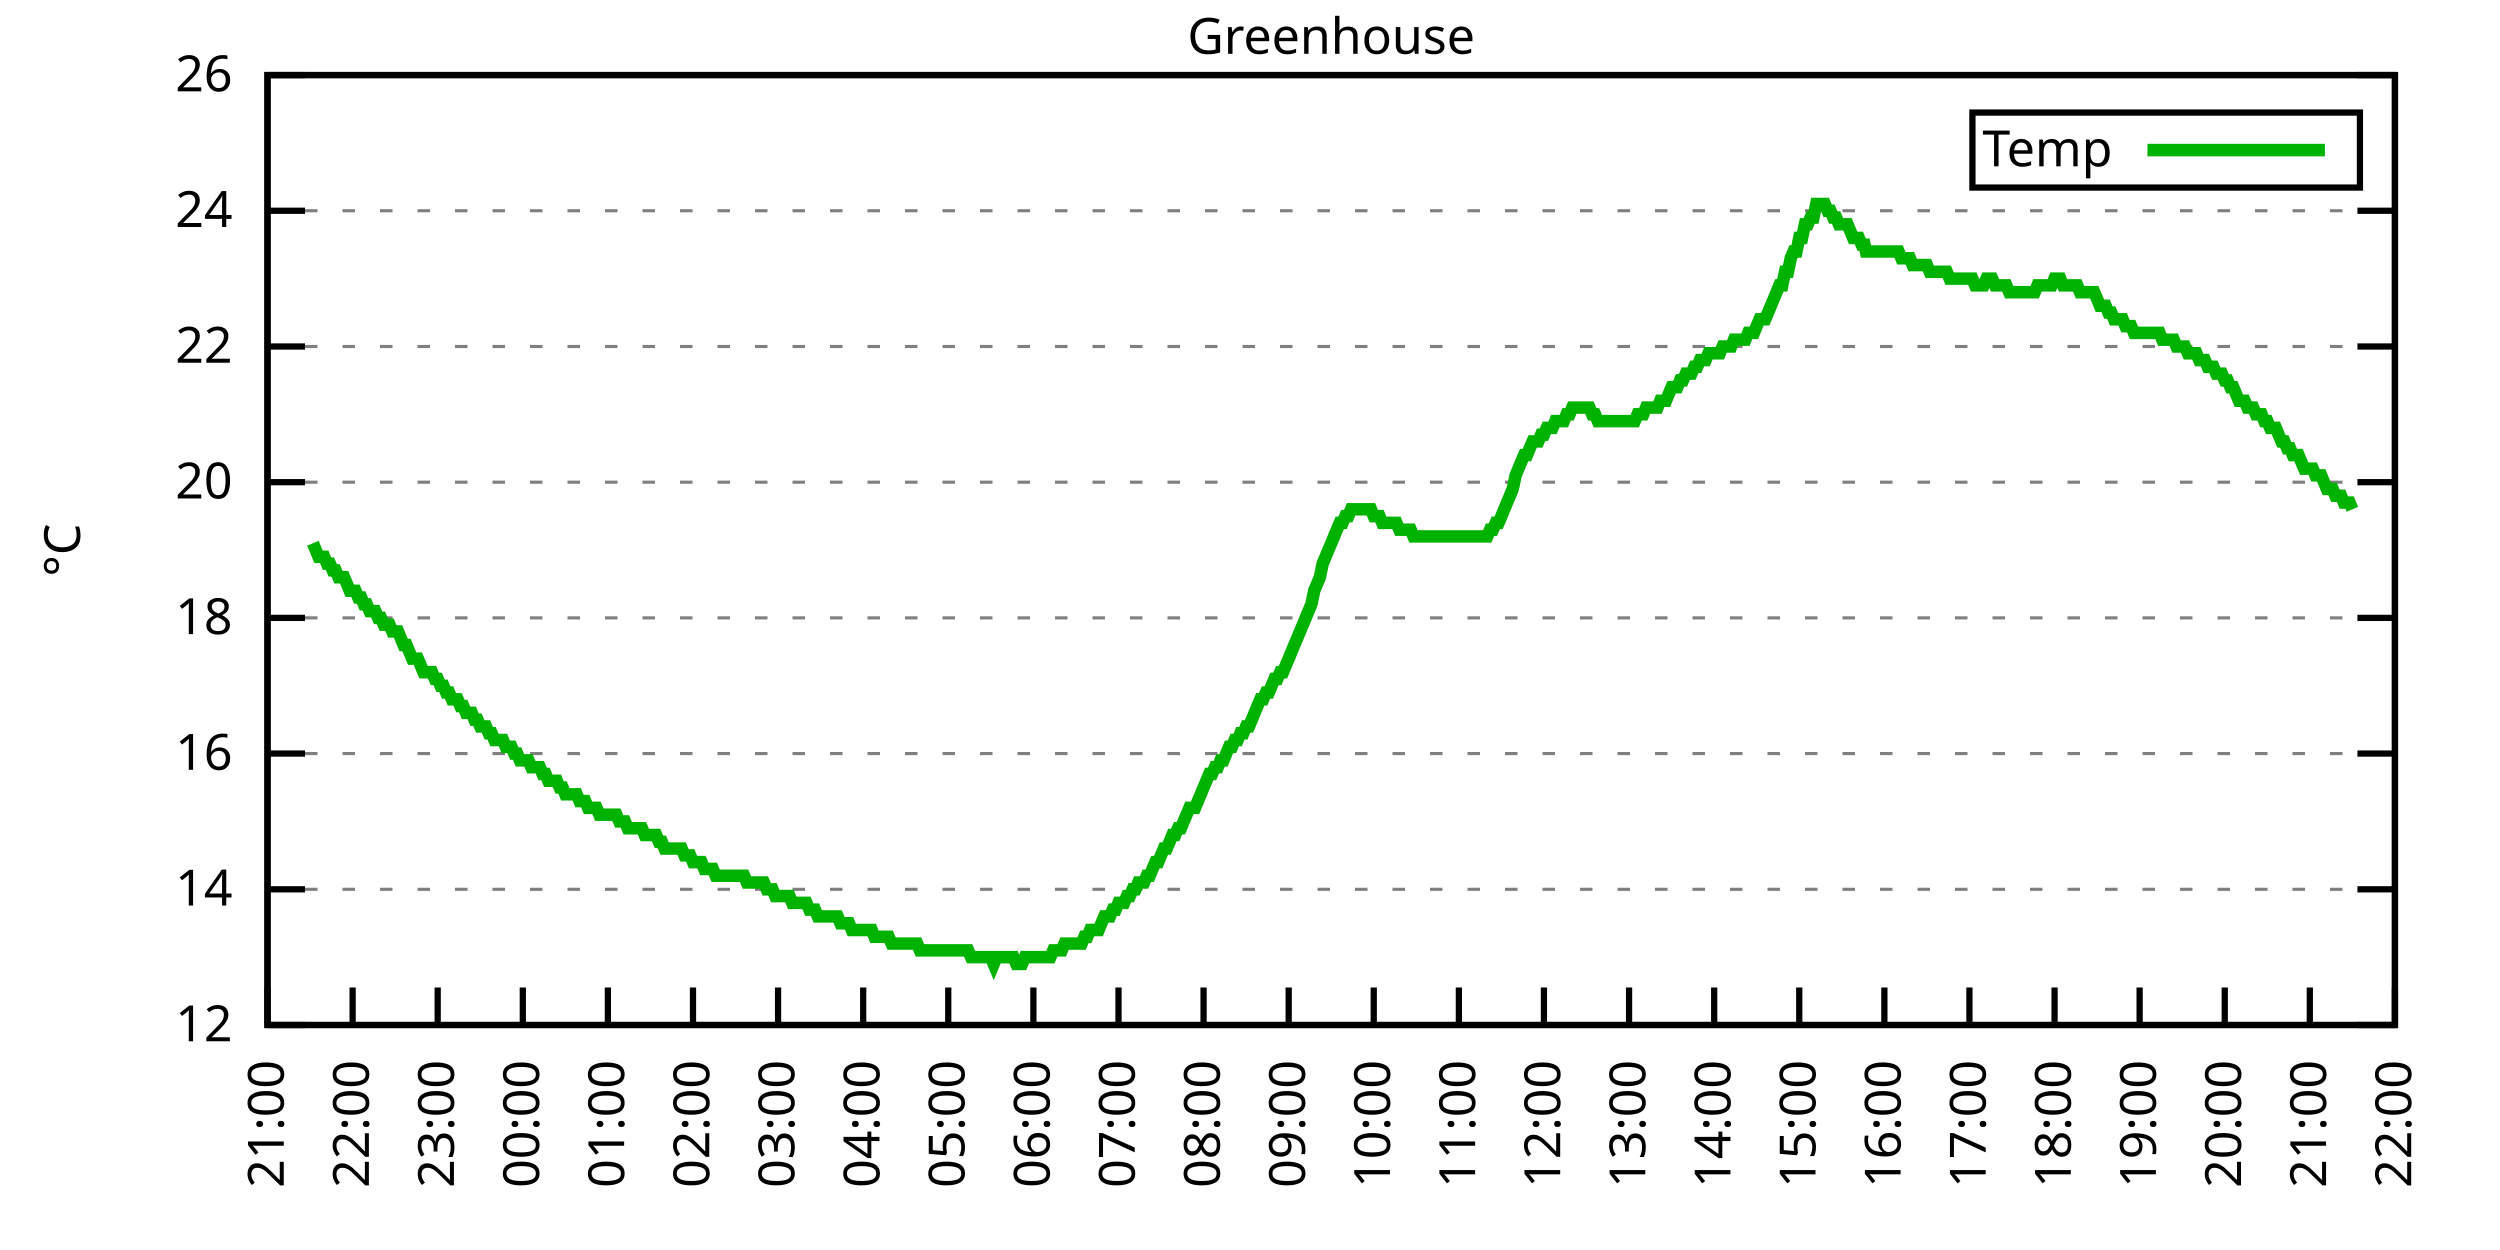
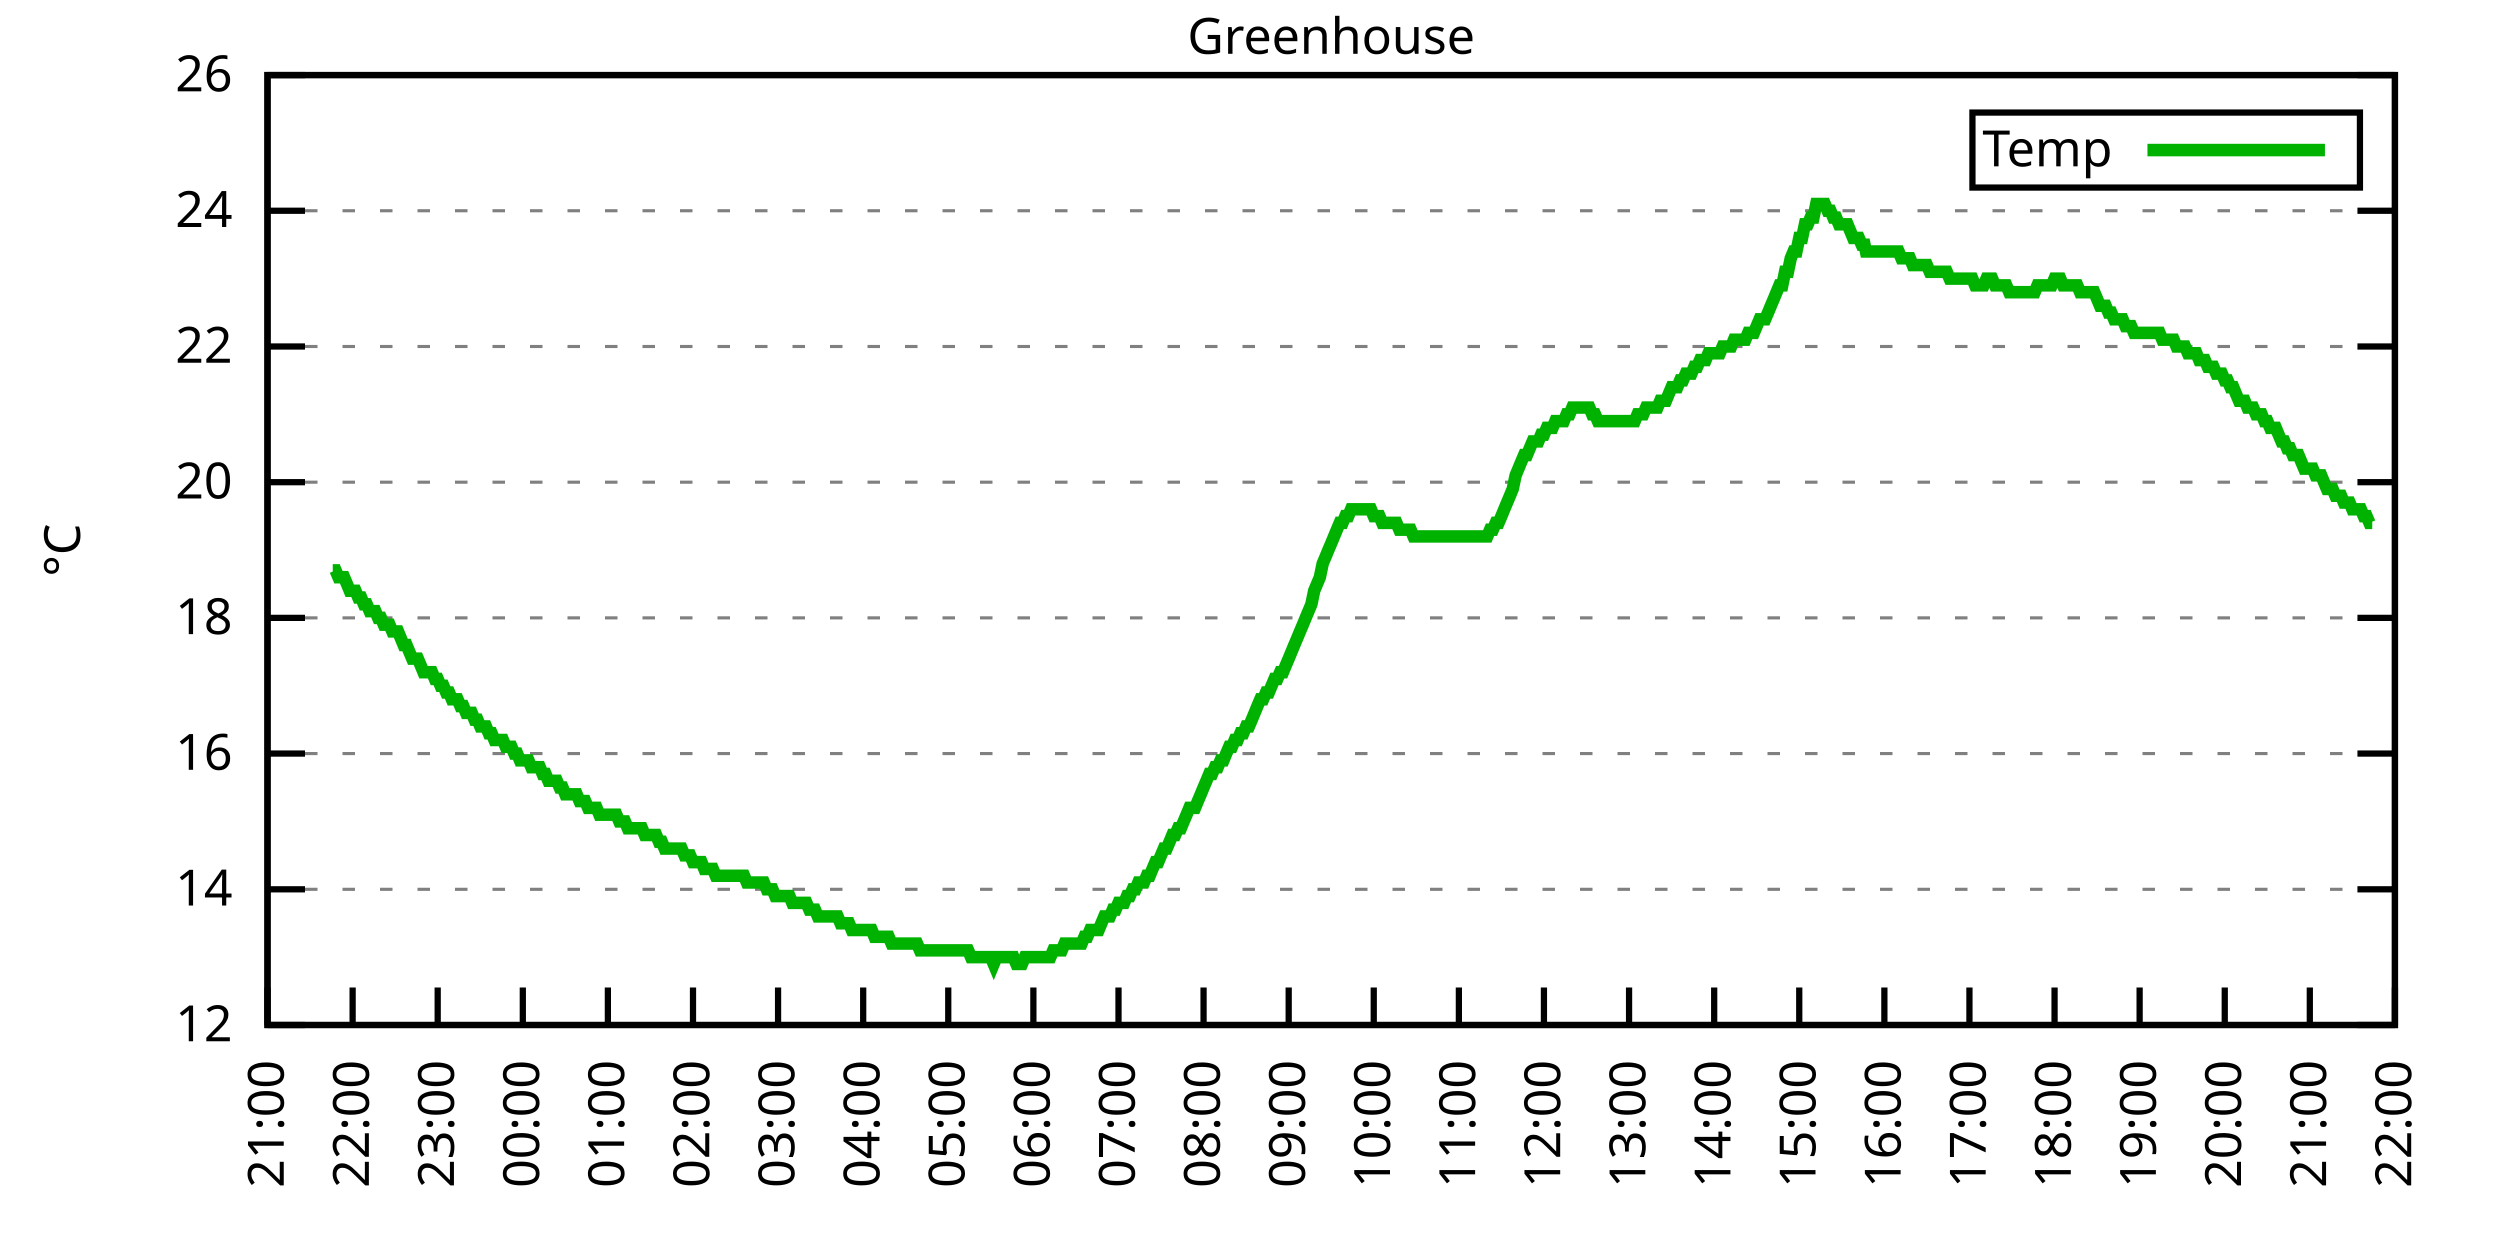
<svg xmlns="http://www.w3.org/2000/svg" xmlns:xlink="http://www.w3.org/1999/xlink" width="400" height="200" viewBox="0 0 400 200">
  <g id="gnuplot_canvas">
    <rect x="0" y="0" width="400" height="200" fill="none" />
    <defs>
      <circle id="gpDot" r="0.5" stroke-width="0.5" stroke="currentColor" />
      <path id="gpPt0" stroke-width="0.333" stroke="currentColor" d="M-1,0 h2 M0,-1 v2" />
      <path id="gpPt1" stroke-width="0.333" stroke="currentColor" d="M-1,-1 L1,1 M1,-1 L-1,1" />
      <path id="gpPt2" stroke-width="0.333" stroke="currentColor" d="M-1,0 L1,0 M0,-1 L0,1 M-1,-1 L1,1 M-1,1 L1,-1" />
      <rect id="gpPt3" stroke-width="0.333" stroke="currentColor" x="-1" y="-1" width="2" height="2" />
      <rect id="gpPt4" stroke-width="0.333" stroke="currentColor" fill="currentColor" x="-1" y="-1" width="2" height="2" />
      <circle id="gpPt5" stroke-width="0.333" stroke="currentColor" cx="0" cy="0" r="1" />
      <use xlink:href="#gpPt5" id="gpPt6" fill="currentColor" stroke="none" />
      <path id="gpPt7" stroke-width="0.333" stroke="currentColor" d="M0,-1.33 L-1.33,0.67 L1.33,0.67 z" />
      <use xlink:href="#gpPt7" id="gpPt8" fill="currentColor" stroke="none" />
      <use xlink:href="#gpPt7" id="gpPt9" stroke="currentColor" transform="rotate(180)" />
      <use xlink:href="#gpPt9" id="gpPt10" fill="currentColor" stroke="none" />
      <use xlink:href="#gpPt3" id="gpPt11" stroke="currentColor" transform="rotate(45)" />
      <use xlink:href="#gpPt11" id="gpPt12" fill="currentColor" stroke="none" />
      <path id="gpPt13" stroke-width="0.333" stroke="currentColor" d="M0,1.330 L1.265,0.411 L0.782,-1.067 L-0.782,-1.076 L-1.265,0.411 z" />
      <use xlink:href="#gpPt13" id="gpPt14" fill="currentColor" stroke="none" />
      <filter id="textbox" filterUnits="objectBoundingBox" x="0" y="0" height="1" width="1">
        <feFlood flood-color="white" flood-opacity="1" result="bgnd" />
        <feComposite in="SourceGraphic" in2="bgnd" operator="atop" />
      </filter>
      <filter id="greybox" filterUnits="objectBoundingBox" x="0" y="0" height="1" width="1">
        <feFlood flood-color="lightgrey" flood-opacity="1" result="grey" />
        <feComposite in="SourceGraphic" in2="grey" operator="atop" />
      </filter>
    </defs>
    <g fill="none" color="white" stroke="currentColor" stroke-width="1.00" stroke-linecap="butt" stroke-linejoin="miter">
</g>
    <g fill="none" color="black" stroke="currentColor" stroke-width="1.00" stroke-linecap="butt" stroke-linejoin="miter">
      <g stroke="none" shape-rendering="crispEdges">
        <polygon fill="rgb(255, 255, 255)" points="42.80,164.00 383.18,164.00 383.18,12.02 42.80,12.02 " />
      </g>
    </g>
    <g fill="none" color="black" stroke="currentColor" stroke-width="1.00" stroke-linecap="butt" stroke-linejoin="miter">
</g>
    <g fill="none" color="black" stroke="black" stroke-width="0.50" stroke-linecap="butt" stroke-linejoin="miter">
</g>
    <g fill="none" color="gray" stroke="currentColor" stroke-width="0.50" stroke-linecap="butt" stroke-linejoin="miter">
      <path stroke="gray" stroke-dasharray="2,4" class="gridline" d="M42.80,164.00 L383.19,164.00  " />
    </g>
    <g fill="none" color="gray" stroke="gray" stroke-width="1.00" stroke-linecap="butt" stroke-linejoin="miter">
</g>
    <g fill="none" color="black" stroke="currentColor" stroke-width="1.00" stroke-linecap="butt" stroke-linejoin="miter">
      <path stroke="black" d="M42.80,164.00 L48.80,164.00 M383.19,164.00 L377.19,164.00  " />
      <g transform="translate(37.20,166.60)" stroke="none" fill="black" font-family="Sans" font-size="8.00" text-anchor="end">
        <text>
          <tspan font-family="Sans"> 12</tspan>
        </text>
      </g>
    </g>
    <g fill="none" color="black" stroke="currentColor" stroke-width="1.00" stroke-linecap="butt" stroke-linejoin="miter">
</g>
    <g fill="none" color="black" stroke="black" stroke-width="0.50" stroke-linecap="butt" stroke-linejoin="miter">
</g>
    <g fill="none" color="gray" stroke="currentColor" stroke-width="0.50" stroke-linecap="butt" stroke-linejoin="miter">
      <path stroke="gray" stroke-dasharray="2,4" class="gridline" d="M42.80,142.29 L383.19,142.29  " />
    </g>
    <g fill="none" color="gray" stroke="gray" stroke-width="1.00" stroke-linecap="butt" stroke-linejoin="miter">
</g>
    <g fill="none" color="black" stroke="currentColor" stroke-width="1.00" stroke-linecap="butt" stroke-linejoin="miter">
      <path stroke="black" d="M42.80,142.29 L48.80,142.29 M383.19,142.29 L377.19,142.29  " />
      <g transform="translate(37.20,144.89)" stroke="none" fill="black" font-family="Sans" font-size="8.00" text-anchor="end">
        <text>
          <tspan font-family="Sans"> 14</tspan>
        </text>
      </g>
    </g>
    <g fill="none" color="black" stroke="currentColor" stroke-width="1.00" stroke-linecap="butt" stroke-linejoin="miter">
</g>
    <g fill="none" color="black" stroke="black" stroke-width="0.50" stroke-linecap="butt" stroke-linejoin="miter">
</g>
    <g fill="none" color="gray" stroke="currentColor" stroke-width="0.50" stroke-linecap="butt" stroke-linejoin="miter">
      <path stroke="gray" stroke-dasharray="2,4" class="gridline" d="M42.80,120.57 L383.19,120.57  " />
    </g>
    <g fill="none" color="gray" stroke="gray" stroke-width="1.00" stroke-linecap="butt" stroke-linejoin="miter">
</g>
    <g fill="none" color="black" stroke="currentColor" stroke-width="1.00" stroke-linecap="butt" stroke-linejoin="miter">
      <path stroke="black" d="M42.80,120.57 L48.80,120.57 M383.19,120.57 L377.19,120.57  " />
      <g transform="translate(37.20,123.17)" stroke="none" fill="black" font-family="Sans" font-size="8.00" text-anchor="end">
        <text>
          <tspan font-family="Sans"> 16</tspan>
        </text>
      </g>
    </g>
    <g fill="none" color="black" stroke="currentColor" stroke-width="1.00" stroke-linecap="butt" stroke-linejoin="miter">
</g>
    <g fill="none" color="black" stroke="black" stroke-width="0.50" stroke-linecap="butt" stroke-linejoin="miter">
</g>
    <g fill="none" color="gray" stroke="currentColor" stroke-width="0.50" stroke-linecap="butt" stroke-linejoin="miter">
      <path stroke="gray" stroke-dasharray="2,4" class="gridline" d="M42.80,98.86 L383.19,98.86  " />
    </g>
    <g fill="none" color="gray" stroke="gray" stroke-width="1.00" stroke-linecap="butt" stroke-linejoin="miter">
</g>
    <g fill="none" color="black" stroke="currentColor" stroke-width="1.00" stroke-linecap="butt" stroke-linejoin="miter">
      <path stroke="black" d="M42.80,98.86 L48.80,98.86 M383.19,98.86 L377.19,98.86  " />
      <g transform="translate(37.20,101.46)" stroke="none" fill="black" font-family="Sans" font-size="8.00" text-anchor="end">
        <text>
          <tspan font-family="Sans"> 18</tspan>
        </text>
      </g>
    </g>
    <g fill="none" color="black" stroke="currentColor" stroke-width="1.00" stroke-linecap="butt" stroke-linejoin="miter">
</g>
    <g fill="none" color="black" stroke="black" stroke-width="0.50" stroke-linecap="butt" stroke-linejoin="miter">
</g>
    <g fill="none" color="gray" stroke="currentColor" stroke-width="0.50" stroke-linecap="butt" stroke-linejoin="miter">
      <path stroke="gray" stroke-dasharray="2,4" class="gridline" d="M42.80,77.15 L383.19,77.15  " />
    </g>
    <g fill="none" color="gray" stroke="gray" stroke-width="1.00" stroke-linecap="butt" stroke-linejoin="miter">
</g>
    <g fill="none" color="black" stroke="currentColor" stroke-width="1.00" stroke-linecap="butt" stroke-linejoin="miter">
      <path stroke="black" d="M42.80,77.15 L48.80,77.15 M383.19,77.15 L377.19,77.15  " />
      <g transform="translate(37.20,79.75)" stroke="none" fill="black" font-family="Sans" font-size="8.00" text-anchor="end">
        <text>
          <tspan font-family="Sans"> 20</tspan>
        </text>
      </g>
    </g>
    <g fill="none" color="black" stroke="currentColor" stroke-width="1.00" stroke-linecap="butt" stroke-linejoin="miter">
</g>
    <g fill="none" color="black" stroke="black" stroke-width="0.50" stroke-linecap="butt" stroke-linejoin="miter">
</g>
    <g fill="none" color="gray" stroke="currentColor" stroke-width="0.50" stroke-linecap="butt" stroke-linejoin="miter">
      <path stroke="gray" stroke-dasharray="2,4" class="gridline" d="M42.80,55.44 L383.19,55.44  " />
    </g>
    <g fill="none" color="gray" stroke="gray" stroke-width="1.00" stroke-linecap="butt" stroke-linejoin="miter">
</g>
    <g fill="none" color="black" stroke="currentColor" stroke-width="1.00" stroke-linecap="butt" stroke-linejoin="miter">
      <path stroke="black" d="M42.80,55.44 L48.80,55.44 M383.19,55.44 L377.19,55.44  " />
      <g transform="translate(37.20,58.04)" stroke="none" fill="black" font-family="Sans" font-size="8.00" text-anchor="end">
        <text>
          <tspan font-family="Sans"> 22</tspan>
        </text>
      </g>
    </g>
    <g fill="none" color="black" stroke="currentColor" stroke-width="1.00" stroke-linecap="butt" stroke-linejoin="miter">
</g>
    <g fill="none" color="black" stroke="black" stroke-width="0.50" stroke-linecap="butt" stroke-linejoin="miter">
</g>
    <g fill="none" color="gray" stroke="currentColor" stroke-width="0.50" stroke-linecap="butt" stroke-linejoin="miter">
      <path stroke="gray" stroke-dasharray="2,4" class="gridline" d="M42.80,33.72 L383.19,33.72  " />
    </g>
    <g fill="none" color="gray" stroke="gray" stroke-width="1.00" stroke-linecap="butt" stroke-linejoin="miter">
</g>
    <g fill="none" color="black" stroke="currentColor" stroke-width="1.00" stroke-linecap="butt" stroke-linejoin="miter">
      <path stroke="black" d="M42.80,33.72 L48.80,33.72 M383.19,33.72 L377.19,33.72  " />
      <g transform="translate(37.20,36.32)" stroke="none" fill="black" font-family="Sans" font-size="8.00" text-anchor="end">
        <text>
          <tspan font-family="Sans"> 24</tspan>
        </text>
      </g>
    </g>
    <g fill="none" color="black" stroke="currentColor" stroke-width="1.00" stroke-linecap="butt" stroke-linejoin="miter">
</g>
    <g fill="none" color="black" stroke="black" stroke-width="0.50" stroke-linecap="butt" stroke-linejoin="miter">
</g>
    <g fill="none" color="gray" stroke="currentColor" stroke-width="0.50" stroke-linecap="butt" stroke-linejoin="miter">
      <path stroke="gray" stroke-dasharray="2,4" class="gridline" d="M42.80,12.01 L383.19,12.01  " />
    </g>
    <g fill="none" color="gray" stroke="gray" stroke-width="1.00" stroke-linecap="butt" stroke-linejoin="miter">
</g>
    <g fill="none" color="black" stroke="currentColor" stroke-width="1.00" stroke-linecap="butt" stroke-linejoin="miter">
      <path stroke="black" d="M42.80,12.01 L48.80,12.01 M383.19,12.01 L377.19,12.01  " />
      <g transform="translate(37.20,14.61)" stroke="none" fill="black" font-family="Sans" font-size="8.00" text-anchor="end">
        <text>
          <tspan font-family="Sans"> 26</tspan>
        </text>
      </g>
    </g>
    <g fill="none" color="black" stroke="currentColor" stroke-width="1.00" stroke-linecap="butt" stroke-linejoin="miter">
      <path stroke="black" d="M42.80,164.00 L42.80,158.00  " />
      <g transform="translate(45.40,169.60) rotate(270.00)" stroke="none" fill="black" font-family="Sans" font-size="8.00" text-anchor="end">
        <text>
          <tspan font-family="Sans">21:00</tspan>
        </text>
      </g>
    </g>
    <g fill="none" color="black" stroke="currentColor" stroke-width="1.00" stroke-linecap="butt" stroke-linejoin="miter">
      <path stroke="black" d="M56.42,164.00 L56.42,158.00  " />
      <g transform="translate(59.02,169.60) rotate(270.00)" stroke="none" fill="black" font-family="Sans" font-size="8.00" text-anchor="end">
        <text>
          <tspan font-family="Sans">22:00</tspan>
        </text>
      </g>
    </g>
    <g fill="none" color="black" stroke="currentColor" stroke-width="1.00" stroke-linecap="butt" stroke-linejoin="miter">
      <path stroke="black" d="M70.03,164.00 L70.03,158.00  " />
      <g transform="translate(72.63,169.60) rotate(270.00)" stroke="none" fill="black" font-family="Sans" font-size="8.00" text-anchor="end">
        <text>
          <tspan font-family="Sans">23:00</tspan>
        </text>
      </g>
    </g>
    <g fill="none" color="black" stroke="currentColor" stroke-width="1.00" stroke-linecap="butt" stroke-linejoin="miter">
      <path stroke="black" d="M83.65,164.00 L83.65,158.00  " />
      <g transform="translate(86.25,169.60) rotate(270.00)" stroke="none" fill="black" font-family="Sans" font-size="8.00" text-anchor="end">
        <text>
          <tspan font-family="Sans">00:00</tspan>
        </text>
      </g>
    </g>
    <g fill="none" color="black" stroke="currentColor" stroke-width="1.00" stroke-linecap="butt" stroke-linejoin="miter">
      <path stroke="black" d="M97.26,164.00 L97.26,158.00  " />
      <g transform="translate(99.86,169.60) rotate(270.00)" stroke="none" fill="black" font-family="Sans" font-size="8.00" text-anchor="end">
        <text>
          <tspan font-family="Sans">01:00</tspan>
        </text>
      </g>
    </g>
    <g fill="none" color="black" stroke="currentColor" stroke-width="1.00" stroke-linecap="butt" stroke-linejoin="miter">
      <path stroke="black" d="M110.88,164.00 L110.88,158.00  " />
      <g transform="translate(113.48,169.60) rotate(270.00)" stroke="none" fill="black" font-family="Sans" font-size="8.00" text-anchor="end">
        <text>
          <tspan font-family="Sans">02:00</tspan>
        </text>
      </g>
    </g>
    <g fill="none" color="black" stroke="currentColor" stroke-width="1.00" stroke-linecap="butt" stroke-linejoin="miter">
      <path stroke="black" d="M124.49,164.00 L124.49,158.00  " />
      <g transform="translate(127.09,169.60) rotate(270.00)" stroke="none" fill="black" font-family="Sans" font-size="8.00" text-anchor="end">
        <text>
          <tspan font-family="Sans">03:00</tspan>
        </text>
      </g>
    </g>
    <g fill="none" color="black" stroke="currentColor" stroke-width="1.00" stroke-linecap="butt" stroke-linejoin="miter">
      <path stroke="black" d="M138.11,164.00 L138.11,158.00  " />
      <g transform="translate(140.71,169.60) rotate(270.00)" stroke="none" fill="black" font-family="Sans" font-size="8.00" text-anchor="end">
        <text>
          <tspan font-family="Sans">04:00</tspan>
        </text>
      </g>
    </g>
    <g fill="none" color="black" stroke="currentColor" stroke-width="1.00" stroke-linecap="butt" stroke-linejoin="miter">
      <path stroke="black" d="M151.72,164.00 L151.72,158.00  " />
      <g transform="translate(154.32,169.60) rotate(270.00)" stroke="none" fill="black" font-family="Sans" font-size="8.00" text-anchor="end">
        <text>
          <tspan font-family="Sans">05:00</tspan>
        </text>
      </g>
    </g>
    <g fill="none" color="black" stroke="currentColor" stroke-width="1.00" stroke-linecap="butt" stroke-linejoin="miter">
      <path stroke="black" d="M165.34,164.00 L165.34,158.00  " />
      <g transform="translate(167.94,169.60) rotate(270.00)" stroke="none" fill="black" font-family="Sans" font-size="8.00" text-anchor="end">
        <text>
          <tspan font-family="Sans">06:00</tspan>
        </text>
      </g>
    </g>
    <g fill="none" color="black" stroke="currentColor" stroke-width="1.00" stroke-linecap="butt" stroke-linejoin="miter">
      <path stroke="black" d="M178.96,164.00 L178.96,158.00  " />
      <g transform="translate(181.56,169.60) rotate(270.00)" stroke="none" fill="black" font-family="Sans" font-size="8.00" text-anchor="end">
        <text>
          <tspan font-family="Sans">07:00</tspan>
        </text>
      </g>
    </g>
    <g fill="none" color="black" stroke="currentColor" stroke-width="1.00" stroke-linecap="butt" stroke-linejoin="miter">
      <path stroke="black" d="M192.57,164.00 L192.57,158.00  " />
      <g transform="translate(195.17,169.60) rotate(270.00)" stroke="none" fill="black" font-family="Sans" font-size="8.00" text-anchor="end">
        <text>
          <tspan font-family="Sans">08:00</tspan>
        </text>
      </g>
    </g>
    <g fill="none" color="black" stroke="currentColor" stroke-width="1.00" stroke-linecap="butt" stroke-linejoin="miter">
      <path stroke="black" d="M206.19,164.00 L206.19,158.00  " />
      <g transform="translate(208.79,169.60) rotate(270.00)" stroke="none" fill="black" font-family="Sans" font-size="8.00" text-anchor="end">
        <text>
          <tspan font-family="Sans">09:00</tspan>
        </text>
      </g>
    </g>
    <g fill="none" color="black" stroke="currentColor" stroke-width="1.00" stroke-linecap="butt" stroke-linejoin="miter">
      <path stroke="black" d="M219.80,164.00 L219.80,158.00  " />
      <g transform="translate(222.40,169.60) rotate(270.00)" stroke="none" fill="black" font-family="Sans" font-size="8.00" text-anchor="end">
        <text>
          <tspan font-family="Sans">10:00</tspan>
        </text>
      </g>
    </g>
    <g fill="none" color="black" stroke="currentColor" stroke-width="1.00" stroke-linecap="butt" stroke-linejoin="miter">
      <path stroke="black" d="M233.42,164.00 L233.42,158.00  " />
      <g transform="translate(236.02,169.60) rotate(270.00)" stroke="none" fill="black" font-family="Sans" font-size="8.00" text-anchor="end">
        <text>
          <tspan font-family="Sans">11:00</tspan>
        </text>
      </g>
    </g>
    <g fill="none" color="black" stroke="currentColor" stroke-width="1.00" stroke-linecap="butt" stroke-linejoin="miter">
      <path stroke="black" d="M247.03,164.00 L247.03,158.00  " />
      <g transform="translate(249.63,169.60) rotate(270.00)" stroke="none" fill="black" font-family="Sans" font-size="8.00" text-anchor="end">
        <text>
          <tspan font-family="Sans">12:00</tspan>
        </text>
      </g>
    </g>
    <g fill="none" color="black" stroke="currentColor" stroke-width="1.00" stroke-linecap="butt" stroke-linejoin="miter">
      <path stroke="black" d="M260.65,164.00 L260.65,158.00  " />
      <g transform="translate(263.25,169.60) rotate(270.00)" stroke="none" fill="black" font-family="Sans" font-size="8.00" text-anchor="end">
        <text>
          <tspan font-family="Sans">13:00</tspan>
        </text>
      </g>
    </g>
    <g fill="none" color="black" stroke="currentColor" stroke-width="1.00" stroke-linecap="butt" stroke-linejoin="miter">
      <path stroke="black" d="M274.27,164.00 L274.27,158.00  " />
      <g transform="translate(276.87,169.60) rotate(270.00)" stroke="none" fill="black" font-family="Sans" font-size="8.00" text-anchor="end">
        <text>
          <tspan font-family="Sans">14:00</tspan>
        </text>
      </g>
    </g>
    <g fill="none" color="black" stroke="currentColor" stroke-width="1.00" stroke-linecap="butt" stroke-linejoin="miter">
      <path stroke="black" d="M287.88,164.00 L287.88,158.00  " />
      <g transform="translate(290.48,169.60) rotate(270.00)" stroke="none" fill="black" font-family="Sans" font-size="8.00" text-anchor="end">
        <text>
          <tspan font-family="Sans">15:00</tspan>
        </text>
      </g>
    </g>
    <g fill="none" color="black" stroke="currentColor" stroke-width="1.00" stroke-linecap="butt" stroke-linejoin="miter">
      <path stroke="black" d="M301.50,164.00 L301.50,158.00  " />
      <g transform="translate(304.10,169.60) rotate(270.00)" stroke="none" fill="black" font-family="Sans" font-size="8.00" text-anchor="end">
        <text>
          <tspan font-family="Sans">16:00</tspan>
        </text>
      </g>
    </g>
    <g fill="none" color="black" stroke="currentColor" stroke-width="1.00" stroke-linecap="butt" stroke-linejoin="miter">
      <path stroke="black" d="M315.11,164.00 L315.11,158.00  " />
      <g transform="translate(317.71,169.60) rotate(270.00)" stroke="none" fill="black" font-family="Sans" font-size="8.00" text-anchor="end">
        <text>
          <tspan font-family="Sans">17:00</tspan>
        </text>
      </g>
    </g>
    <g fill="none" color="black" stroke="currentColor" stroke-width="1.00" stroke-linecap="butt" stroke-linejoin="miter">
      <path stroke="black" d="M328.73,164.00 L328.73,158.00  " />
      <g transform="translate(331.33,169.60) rotate(270.00)" stroke="none" fill="black" font-family="Sans" font-size="8.00" text-anchor="end">
        <text>
          <tspan font-family="Sans">18:00</tspan>
        </text>
      </g>
    </g>
    <g fill="none" color="black" stroke="currentColor" stroke-width="1.00" stroke-linecap="butt" stroke-linejoin="miter">
      <path stroke="black" d="M342.34,164.00 L342.34,158.00  " />
      <g transform="translate(344.94,169.60) rotate(270.00)" stroke="none" fill="black" font-family="Sans" font-size="8.00" text-anchor="end">
        <text>
          <tspan font-family="Sans">19:00</tspan>
        </text>
      </g>
    </g>
    <g fill="none" color="black" stroke="currentColor" stroke-width="1.00" stroke-linecap="butt" stroke-linejoin="miter">
      <path stroke="black" d="M355.96,164.00 L355.96,158.00  " />
      <g transform="translate(358.56,169.60) rotate(270.00)" stroke="none" fill="black" font-family="Sans" font-size="8.00" text-anchor="end">
        <text>
          <tspan font-family="Sans">20:00</tspan>
        </text>
      </g>
    </g>
    <g fill="none" color="black" stroke="currentColor" stroke-width="1.00" stroke-linecap="butt" stroke-linejoin="miter">
      <path stroke="black" d="M369.57,164.00 L369.57,158.00  " />
      <g transform="translate(372.17,169.60) rotate(270.00)" stroke="none" fill="black" font-family="Sans" font-size="8.00" text-anchor="end">
        <text>
          <tspan font-family="Sans">21:00</tspan>
        </text>
      </g>
    </g>
    <g fill="none" color="black" stroke="currentColor" stroke-width="1.00" stroke-linecap="butt" stroke-linejoin="miter">
      <path stroke="black" d="M383.19,164.00 L383.19,158.00  " />
      <g transform="translate(385.79,169.60) rotate(270.00)" stroke="none" fill="black" font-family="Sans" font-size="8.00" text-anchor="end">
        <text>
          <tspan font-family="Sans">22:00</tspan>
        </text>
      </g>
    </g>
    <g fill="none" color="black" stroke="currentColor" stroke-width="1.00" stroke-linecap="butt" stroke-linejoin="miter">
</g>
    <g fill="none" color="black" stroke="currentColor" stroke-width="1.00" stroke-linecap="butt" stroke-linejoin="miter">
      <path stroke="black" d="M42.80,12.01 L42.80,164.00 L383.19,164.00 L383.19,12.01 L42.80,12.01 Z  " />
    </g>
    <g fill="none" color="black" stroke="currentColor" stroke-width="1.00" stroke-linecap="butt" stroke-linejoin="miter">
</g>
    <g fill="none" color="black" stroke="currentColor" stroke-width="1.00" stroke-linecap="butt" stroke-linejoin="miter">
      <path stroke="black" d="M315.59,30.01 L315.59,18.01 L377.59,18.01 L377.59,30.01 L315.59,30.01 Z  " />
    </g>
    <g id="Greenhouse_plot_1">
      <g fill="none" color="white" stroke="black" stroke-width="2.00" stroke-linecap="butt" stroke-linejoin="miter">
</g>
      <g fill="none" color="black" stroke="currentColor" stroke-width="2.00" stroke-linecap="butt" stroke-linejoin="miter">
        <g transform="translate(337.99,26.61)" stroke="none" fill="black" font-family="Sans" font-size="8.00" text-anchor="end">
          <text>
            <tspan font-family="Sans">Temp</tspan>
          </text>
        </g>
      </g>
      <g fill="none" color="black" stroke="currentColor" stroke-width="2.00" stroke-linecap="butt" stroke-linejoin="miter">
-         <path stroke="rgb(  0, 178,   0)" d="M343.59,24.01 L371.99,24.01 M50.06,86.92 L50.52,88.00 L50.97,89.09 L51.42,89.09 L51.88,89.09 L52.33,90.18   L52.78,90.18 L53.24,91.26 L53.69,91.26 L54.15,92.35 L54.60,92.35 L55.05,92.35 L55.51,93.43 L55.96,94.52   L56.42,94.52 L56.87,94.52 L57.32,95.60 L57.78,95.60 L58.23,96.69 L58.68,96.69 L59.14,97.78 L59.59,97.78   L60.05,97.78 L60.50,98.86 L60.95,98.86 L61.41,99.95 L61.86,99.95 L62.32,99.95 L62.77,101.03 L63.22,101.03   L63.68,101.03 L64.13,102.12 L64.58,103.20 L65.04,103.20 L65.49,104.29 L65.95,105.38 L66.40,105.38 L66.85,105.38   L67.31,106.46 L67.76,107.55 L68.22,107.55 L68.67,107.55 L69.12,107.55 L69.58,108.63 L70.03,108.63 L70.49,109.72   L70.94,109.72 L71.39,110.80 L71.85,110.80 L72.30,111.89 L72.75,111.89 L73.21,111.89 L73.66,112.97 L74.12,112.97   L74.57,114.06 L75.02,114.06 L75.48,114.06 L75.93,115.15 L76.39,115.15 L76.84,116.23 L77.29,116.23 L77.75,116.23   L78.20,117.32 L78.65,117.32 L79.11,118.40 L79.56,118.40 L80.02,118.40 L80.47,118.40 L80.92,119.49 L81.38,119.49   L81.83,119.49 L82.29,120.57 L82.74,120.57 L83.19,121.66 L83.65,121.66 L84.10,121.66 L84.55,121.66 L85.01,122.75   L85.46,122.75 L85.92,122.75 L86.37,122.75 L86.82,123.83 L87.28,123.83 L87.73,124.92 L88.19,124.92 L88.64,124.92   L89.09,124.92 L89.55,126.00 L90.00,126.00 L90.45,127.09 L90.91,127.09 L91.36,127.09 L91.82,127.09 L92.27,127.09   L92.72,128.17 L93.18,128.17 L93.63,128.17 L94.09,129.26 L94.54,129.26 L94.99,129.26 L95.45,129.26 L95.90,130.35   L96.35,130.35 L96.81,130.35 L97.26,130.35 L97.72,130.35 L98.17,130.35 L98.62,130.35 L99.08,131.43 L99.53,131.43   L99.99,131.43 L100.44,132.52 L100.89,132.52 L101.35,132.52 L101.80,132.52 L102.25,132.52 L102.71,132.52 L103.16,133.60   L103.62,133.60 L104.07,133.60 L104.52,133.60 L104.98,133.60 L105.43,134.69 L105.89,134.69 L106.34,135.77 L106.79,135.77   L107.25,135.77 L107.70,135.77 L108.15,135.77 L108.61,135.77 L109.06,135.77 L109.52,136.86 L109.97,136.86 L110.42,136.86   L110.88,137.94 L111.33,137.94 L111.79,137.94 L112.24,137.94 L112.69,139.03 L113.15,139.03 L113.60,139.03 L114.05,139.03   L114.51,140.12 L114.96,140.12 L115.42,140.12 L115.87,140.12 L116.32,140.12 L116.78,140.12 L117.23,140.12 L117.69,140.12   L118.14,140.12 L118.59,140.12 L119.05,140.12 L119.50,141.20 L119.96,141.20 L120.41,141.20 L120.86,141.20 L121.32,141.20   L121.77,141.20 L122.22,141.20 L122.68,142.29 L123.13,142.29 L123.59,142.29 L124.04,143.37 L124.49,143.37 L124.95,143.37   L125.40,143.37 L125.86,143.37 L126.31,143.37 L126.76,144.46 L127.22,144.46 L127.67,144.46 L128.12,144.46 L128.58,144.46   L129.03,144.46 L129.49,145.54 L129.94,145.54 L130.39,145.54 L130.85,146.63 L131.30,146.63 L131.76,146.63 L132.21,146.63   L132.66,146.63 L133.12,146.63 L133.57,146.63 L134.02,146.63 L134.48,147.72 L134.93,147.72 L135.39,147.72 L135.84,147.72   L136.29,148.80 L136.75,148.80 L137.20,148.80 L137.66,148.80 L138.11,148.80 L138.56,148.80 L139.02,148.80 L139.47,148.80   L139.92,149.89 L140.38,149.89 L140.83,149.89 L141.29,149.89 L141.74,149.89 L142.19,149.89 L142.65,150.97 L143.10,150.97   L143.56,150.97 L144.01,150.97 L144.46,150.97 L144.92,150.97 L145.37,150.97 L145.82,150.97 L146.28,150.97 L146.73,150.97   L147.19,152.06 L147.64,152.06 L148.09,152.06 L148.55,152.06 L149.00,152.06 L149.46,152.06 L149.91,152.06 L150.36,152.06   L150.82,152.06 L151.27,152.06 L151.72,152.06 L152.18,152.06 L152.63,152.06 L153.09,152.06 L153.54,152.06 L153.99,152.06   L154.45,152.06 L154.90,152.06 L155.36,153.14 L155.81,153.14 L156.26,153.14 L156.72,153.14 L157.17,153.14 L157.62,153.14   L158.08,153.14 L158.53,153.14 L158.99,154.23 L159.44,153.14 L159.89,153.14 L160.35,153.14 L160.80,153.14 L161.26,153.14   L161.71,153.14 L162.16,153.14 L162.62,154.23 L163.07,154.23 L163.52,154.23 L163.98,153.14 L164.43,153.14 L164.89,153.14   L165.34,153.14 L165.79,153.14 L166.25,153.14 L166.70,153.14 L167.16,153.14 L167.61,153.14 L168.06,153.14 L168.52,152.06   L168.97,152.06 L169.43,152.06 L169.88,152.06 L170.33,150.97 L170.79,150.97 L171.24,150.97 L171.69,150.97 L172.15,150.97   L172.60,150.97 L173.06,150.97 L173.51,149.89 L173.96,149.89 L174.42,148.80 L174.87,148.80 L175.33,148.80 L175.78,148.80   L176.23,147.72 L176.69,146.63 L177.14,146.63 L177.59,146.63 L178.05,145.54 L178.50,145.54 L178.96,144.46 L179.41,144.46   L179.86,144.46 L180.32,143.37 L180.77,143.37 L181.23,142.29 L181.68,142.29 L182.13,141.20 L182.59,141.20 L183.04,141.20   L183.49,140.12 L183.95,140.12 L184.40,139.03 L184.86,137.94 L185.31,137.94 L185.76,136.86 L186.22,135.77 L186.67,135.77   L187.13,134.69 L187.58,133.60 L188.03,133.60 L188.49,132.52 L188.94,132.52 L189.39,131.43 L189.85,130.35 L190.30,129.26   L190.76,129.26 L191.21,129.26 L191.66,128.17 L192.12,127.09 L192.57,126.00 L193.03,124.92 L193.48,123.83 L193.93,123.83   L194.39,122.75 L194.84,122.75 L195.29,121.66 L195.75,121.66 L196.20,120.57 L196.66,119.49 L197.11,119.49 L197.56,118.40   L198.02,118.40 L198.47,117.32 L198.93,117.32 L199.38,116.23 L199.83,116.23 L200.29,115.15 L200.74,114.06 L201.19,112.97   L201.65,111.89 L202.10,111.89 L202.56,110.80 L203.01,110.80 L203.46,109.72 L203.92,108.63 L204.37,108.63 L204.83,107.55   L205.28,107.55 L205.73,106.46 L206.19,105.38 L206.64,104.29 L207.09,103.20 L207.55,102.12 L208.00,101.03 L208.46,99.95   L208.91,98.86 L209.36,97.78 L209.82,96.69 L210.27,94.52 L210.73,93.43 L211.18,92.35 L211.63,90.18 L212.09,89.09   L212.54,88.00 L213.00,86.92 L213.45,85.83 L213.90,84.75 L214.36,83.66 L214.81,83.66 L215.26,82.58 L215.72,82.58   L216.17,81.49 L216.63,81.49 L217.08,81.49 L217.53,81.49 L217.99,81.49 L218.44,81.49 L218.90,81.49 L219.35,81.49   L219.80,82.58 L220.26,82.58 L220.71,82.58 L221.16,83.66 L221.62,83.66 L222.07,83.66 L222.53,83.66 L222.98,83.66   L223.43,83.66 L223.89,84.75 L224.34,84.75 L224.80,84.75 L225.25,84.75 L225.70,84.75 L226.16,85.83 L226.61,85.83   L227.06,85.83 L227.52,85.83 L227.97,85.83 L228.43,85.83 L228.88,85.83 L229.33,85.83 L229.79,85.83 L230.24,85.83   L230.70,85.83 L231.15,85.83 L231.60,85.83 L232.06,85.83 L232.51,85.83 L232.96,85.83 L233.42,85.83 L233.87,85.83   L234.33,85.83 L234.78,85.83 L235.23,85.83 L235.69,85.83 L236.14,85.83 L236.60,85.83 L237.05,85.83 L237.50,85.83   L237.96,85.83 L238.41,84.75 L238.86,84.75 L239.32,83.66 L239.77,83.66 L240.23,82.58 L240.68,81.49 L241.13,80.41   L241.59,79.32 L242.04,78.23 L242.50,76.06 L242.95,74.98 L243.40,73.89 L243.86,72.81 L244.31,72.81 L244.76,71.72   L245.22,70.63 L245.67,70.63 L246.13,70.63 L246.58,69.55 L247.03,69.55 L247.49,68.46 L247.94,68.46 L248.40,68.46   L248.85,67.38 L249.30,67.38 L249.76,67.38 L250.21,67.38 L250.66,66.29 L251.12,66.29 L251.57,65.21 L252.03,65.21   L252.48,65.21 L252.93,65.21 L253.39,65.21 L253.84,65.21 L254.30,65.21 L254.75,66.29 L255.20,66.29 L255.66,67.38   L256.11,67.38 L256.56,67.38 L257.02,67.38 L257.47,67.38 L257.93,67.38 L258.38,67.38 L258.83,67.38 L259.29,67.38   L259.74,67.38 L260.20,67.38 L260.65,67.38 L261.10,67.38 L261.56,67.38 L262.01,66.29 L262.47,66.29 L262.92,66.29   L263.37,65.21 L263.83,65.21 L264.28,65.21 L264.73,65.21 L265.19,65.21 L265.64,64.12 L266.10,64.12 L266.55,64.12   L267.00,63.04 L267.46,61.95 L267.91,61.95 L268.37,61.95 L268.82,60.86 L269.27,60.86 L269.73,59.78 L270.18,59.78   L270.63,59.78 L271.09,58.69 L271.54,58.69 L272.00,57.61 L272.45,57.61 L272.90,57.61 L273.36,56.52 L273.81,56.52   L274.27,56.52 L274.72,56.52 L275.17,56.52 L275.63,55.44 L276.08,55.44 L276.53,55.44 L276.99,55.44 L277.44,54.35   L277.90,54.35 L278.35,54.35 L278.80,54.35 L279.26,54.35 L279.71,53.26 L280.17,53.26 L280.62,53.26 L281.07,52.18   L281.53,51.09 L281.98,51.09 L282.43,51.09 L282.89,50.01 L283.34,48.92 L283.80,47.84 L284.25,46.75 L284.70,45.66   L285.16,45.66 L285.61,43.49 L286.07,43.49 L286.52,41.32 L286.97,40.24 L287.43,40.24 L287.88,38.07 L288.33,38.07   L288.79,35.89 L289.24,35.89 L289.70,34.81 L290.15,34.81 L290.60,32.64 L291.06,32.64 L291.51,32.64 L291.97,32.64   L292.42,33.72 L292.87,33.72 L293.33,34.81 L293.78,34.81 L294.23,35.89 L294.69,35.89 L295.14,35.89 L295.60,35.89   L296.05,36.98 L296.50,38.07 L296.96,38.07 L297.41,38.07 L297.87,39.15 L298.32,39.15 L298.55,40.24 L299.23,40.24   L299.68,40.24 L300.13,40.24 L300.59,40.24 L301.04,40.24 L301.50,40.24 L301.95,40.24 L302.40,40.24 L302.86,40.24   L303.31,40.24 L303.77,40.24 L304.22,41.32 L304.67,41.32 L305.13,41.32 L305.58,41.32 L306.03,42.41 L306.49,42.41   L306.94,42.41 L307.40,42.41 L307.85,42.41 L308.30,42.41 L308.76,43.49 L309.21,43.49 L309.67,43.49 L310.12,43.49   L310.57,43.49 L311.03,43.49 L311.48,43.49 L311.94,44.58 L312.39,44.58 L312.84,44.58 L313.30,44.58 L313.75,44.58   L314.20,44.58 L314.66,44.58 L315.11,44.58 L315.57,44.58 L316.02,45.66 L316.47,45.66 L316.93,45.66 L317.38,45.66   L317.84,44.58 L318.29,44.58 L318.74,44.58 L319.20,45.66 L319.65,45.66 L320.10,45.66 L320.56,45.66 L321.01,45.66   L321.47,46.75 L321.92,46.75 L322.37,46.75 L322.83,46.75 L323.28,46.75 L323.74,46.75 L324.19,46.75 L324.64,46.75   L325.10,46.75 L325.55,46.75 L326.00,45.66 L326.46,45.66 L326.91,45.66 L327.37,45.66 L327.82,45.66 L328.27,45.66   L328.73,44.58 L329.18,44.58 L329.64,44.58 L330.09,45.66 L330.54,45.66 L331.00,45.66 L331.45,45.66 L331.90,45.66   L332.36,45.66 L332.81,46.75 L333.27,46.75 L333.72,46.75 L334.17,46.75 L334.63,46.75 L335.08,46.75 L335.54,47.84   L335.99,48.92 L336.44,48.92 L336.90,48.92 L337.35,50.01 L337.80,50.01 L338.26,51.09 L338.71,51.09 L339.17,51.09   L339.62,51.09 L340.07,52.18 L340.53,52.18 L340.98,52.18 L341.44,53.26 L341.89,53.26 L342.34,53.26 L342.80,53.26   L343.25,53.26 L343.70,53.26 L344.16,53.26 L344.61,53.26 L345.07,53.26 L345.52,53.26 L345.97,54.35 L346.43,54.35   L346.88,54.35 L347.34,54.35 L347.79,54.35 L348.24,55.44 L348.70,55.44 L349.15,55.44 L349.60,55.44 L350.06,56.52   L350.51,56.52 L350.97,56.52 L351.42,56.52 L351.87,57.61 L352.33,57.61 L352.78,57.61 L353.24,58.69 L353.69,58.69   L354.14,58.69 L354.60,59.78 L355.05,59.78 L355.50,59.78 L355.96,60.86 L356.41,60.86 L356.87,61.95 L357.32,61.95   L357.77,63.04 L358.23,64.12 L358.68,64.12 L359.14,64.12 L359.59,65.21 L360.04,65.21 L360.50,65.21 L360.95,66.29   L361.41,66.29 L361.86,66.29 L362.31,67.38 L362.77,67.38 L363.22,68.46 L363.67,68.46 L364.13,68.46 L364.58,69.55   L365.04,70.63 L365.49,70.63 L365.94,71.72 L366.40,71.72 L366.85,72.81 L367.31,72.81 L367.76,72.81 L368.21,73.89   L368.67,74.98 L369.12,74.98 L369.57,74.98 L370.03,74.98 L370.48,76.06 L370.94,76.06 L371.39,76.06 L371.84,77.15   L372.30,78.23 L372.75,78.23 L373.21,78.23 L373.66,79.32 L374.11,79.32 L374.57,79.32 L375.02,80.41 L375.47,80.41   L375.93,80.41 L376.38,81.49  " />
+         <path stroke="rgb(  0, 178,   0)" d="M343.59,24.01 L371.99,24.01 M53.24,91.26 L53.69,91.26 L54.15,92.35 L54.60,92.35 L55.05,92.35 L55.51,93.43   L55.96,94.52 L56.42,94.52 L56.87,94.52 L57.32,95.60 L57.78,95.60 L58.23,96.69 L58.68,96.69 L59.14,97.78   L59.59,97.78 L60.05,97.78 L60.50,98.86 L60.95,98.86 L61.41,99.95 L61.86,99.95 L62.32,99.95 L62.77,101.03   L63.22,101.03 L63.68,101.03 L64.13,102.12 L64.58,103.20 L65.04,103.20 L65.49,104.29 L65.95,105.38 L66.40,105.38   L66.85,105.38 L67.31,106.46 L67.76,107.55 L68.22,107.55 L68.67,107.55 L69.12,107.55 L69.58,108.63 L70.03,108.63   L70.49,109.72 L70.94,109.72 L71.39,110.80 L71.85,110.80 L72.30,111.89 L72.75,111.89 L73.21,111.89 L73.66,112.97   L74.12,112.97 L74.57,114.06 L75.02,114.06 L75.48,114.06 L75.93,115.15 L76.39,115.15 L76.84,116.23 L77.29,116.23   L77.75,116.23 L78.20,117.32 L78.65,117.32 L79.11,118.40 L79.56,118.40 L80.02,118.40 L80.47,118.40 L80.92,119.49   L81.38,119.49 L81.83,119.49 L82.29,120.57 L82.74,120.57 L83.19,121.66 L83.65,121.66 L84.10,121.66 L84.55,121.66   L85.01,122.75 L85.46,122.75 L85.92,122.75 L86.37,122.75 L86.82,123.83 L87.28,123.83 L87.73,124.92 L88.19,124.92   L88.64,124.92 L89.09,124.92 L89.55,126.00 L90.00,126.00 L90.45,127.09 L90.91,127.09 L91.36,127.09 L91.82,127.09   L92.27,127.09 L92.72,128.17 L93.18,128.17 L93.63,128.17 L94.09,129.26 L94.54,129.26 L94.99,129.26 L95.45,129.26   L95.90,130.35 L96.35,130.35 L96.81,130.35 L97.26,130.35 L97.72,130.35 L98.17,130.35 L98.62,130.35 L99.08,131.43   L99.53,131.43 L99.99,131.43 L100.44,132.52 L100.89,132.52 L101.35,132.52 L101.80,132.52 L102.25,132.52 L102.71,132.52   L103.16,133.60 L103.62,133.60 L104.07,133.60 L104.52,133.60 L104.98,133.60 L105.43,134.69 L105.89,134.69 L106.34,135.77   L106.79,135.77 L107.25,135.77 L107.70,135.77 L108.15,135.77 L108.61,135.77 L109.06,135.77 L109.52,136.86 L109.97,136.86   L110.42,136.86 L110.88,137.94 L111.33,137.94 L111.79,137.94 L112.24,137.94 L112.69,139.03 L113.15,139.03 L113.60,139.03   L114.05,139.03 L114.51,140.12 L114.96,140.12 L115.42,140.12 L115.87,140.12 L116.32,140.12 L116.78,140.12 L117.23,140.12   L117.69,140.12 L118.14,140.12 L118.59,140.12 L119.05,140.12 L119.50,141.20 L119.96,141.20 L120.41,141.20 L120.86,141.20   L121.32,141.20 L121.77,141.20 L122.22,141.20 L122.68,142.29 L123.13,142.29 L123.59,142.29 L124.04,143.37 L124.49,143.37   L124.95,143.37 L125.40,143.37 L125.86,143.37 L126.31,143.37 L126.76,144.46 L127.22,144.46 L127.67,144.46 L128.12,144.46   L128.58,144.46 L129.03,144.46 L129.49,145.54 L129.94,145.54 L130.39,145.54 L130.85,146.63 L131.30,146.63 L131.76,146.63   L132.21,146.63 L132.66,146.63 L133.12,146.63 L133.57,146.63 L134.02,146.63 L134.48,147.72 L134.93,147.72 L135.39,147.72   L135.84,147.72 L136.29,148.80 L136.75,148.80 L137.20,148.80 L137.66,148.80 L138.11,148.80 L138.56,148.80 L139.02,148.80   L139.47,148.80 L139.92,149.89 L140.38,149.89 L140.83,149.89 L141.29,149.89 L141.74,149.89 L142.19,149.89 L142.65,150.97   L143.10,150.97 L143.56,150.97 L144.01,150.97 L144.46,150.97 L144.92,150.97 L145.37,150.97 L145.82,150.97 L146.28,150.97   L146.73,150.97 L147.19,152.06 L147.64,152.06 L148.09,152.06 L148.55,152.06 L149.00,152.06 L149.46,152.06 L149.91,152.06   L150.36,152.06 L150.82,152.06 L151.27,152.06 L151.72,152.06 L152.18,152.06 L152.63,152.06 L153.09,152.06 L153.54,152.06   L153.99,152.06 L154.45,152.06 L154.90,152.06 L155.36,153.14 L155.81,153.14 L156.26,153.14 L156.72,153.14 L157.17,153.14   L157.62,153.14 L158.08,153.14 L158.53,153.14 L158.99,154.23 L159.44,153.14 L159.89,153.14 L160.35,153.14 L160.80,153.14   L161.26,153.14 L161.71,153.14 L162.16,153.14 L162.62,154.23 L163.07,154.23 L163.52,154.23 L163.98,153.14 L164.43,153.14   L164.89,153.14 L165.34,153.14 L165.79,153.14 L166.25,153.14 L166.70,153.14 L167.16,153.14 L167.61,153.14 L168.06,153.14   L168.52,152.06 L168.97,152.06 L169.43,152.06 L169.88,152.06 L170.33,150.97 L170.79,150.97 L171.24,150.97 L171.69,150.97   L172.15,150.97 L172.60,150.97 L173.06,150.97 L173.51,149.89 L173.96,149.89 L174.42,148.80 L174.87,148.80 L175.33,148.80   L175.78,148.80 L176.23,147.72 L176.69,146.63 L177.14,146.63 L177.59,146.63 L178.05,145.54 L178.50,145.54 L178.96,144.46   L179.41,144.46 L179.86,144.46 L180.32,143.37 L180.77,143.37 L181.23,142.29 L181.68,142.29 L182.13,141.20 L182.59,141.20   L183.04,141.20 L183.49,140.12 L183.95,140.12 L184.40,139.03 L184.86,137.94 L185.31,137.94 L185.76,136.86 L186.22,135.77   L186.67,135.77 L187.13,134.69 L187.58,133.60 L188.03,133.60 L188.49,132.52 L188.94,132.52 L189.39,131.43 L189.85,130.35   L190.30,129.26 L190.76,129.26 L191.21,129.26 L191.66,128.17 L192.12,127.09 L192.57,126.00 L193.03,124.92 L193.48,123.83   L193.93,123.83 L194.39,122.75 L194.84,122.75 L195.29,121.66 L195.75,121.66 L196.20,120.57 L196.66,119.49 L197.11,119.49   L197.56,118.40 L198.02,118.40 L198.47,117.32 L198.93,117.32 L199.38,116.23 L199.83,116.23 L200.29,115.15 L200.74,114.06   L201.19,112.97 L201.65,111.89 L202.10,111.89 L202.56,110.80 L203.01,110.80 L203.46,109.72 L203.92,108.63 L204.37,108.63   L204.83,107.55 L205.28,107.55 L205.73,106.46 L206.19,105.38 L206.64,104.29 L207.09,103.20 L207.55,102.12 L208.00,101.03   L208.46,99.95 L208.91,98.86 L209.36,97.78 L209.82,96.69 L210.27,94.52 L210.73,93.43 L211.18,92.35 L211.63,90.18   L212.09,89.09 L212.54,88.00 L213.00,86.92 L213.45,85.83 L213.90,84.75 L214.36,83.66 L214.81,83.66 L215.26,82.58   L215.72,82.58 L216.17,81.49 L216.63,81.49 L217.08,81.49 L217.53,81.49 L217.99,81.49 L218.44,81.49 L218.90,81.49   L219.35,81.49 L219.80,82.58 L220.26,82.58 L220.71,82.58 L221.16,83.66 L221.62,83.66 L222.07,83.66 L222.53,83.66   L222.98,83.66 L223.43,83.66 L223.89,84.75 L224.34,84.75 L224.80,84.75 L225.25,84.75 L225.70,84.75 L226.16,85.83   L226.61,85.83 L227.06,85.83 L227.52,85.83 L227.97,85.83 L228.43,85.83 L228.88,85.83 L229.33,85.83 L229.79,85.83   L230.24,85.83 L230.70,85.83 L231.15,85.83 L231.60,85.83 L232.06,85.83 L232.51,85.83 L232.96,85.83 L233.42,85.83   L233.87,85.83 L234.33,85.83 L234.78,85.83 L235.23,85.83 L235.69,85.83 L236.14,85.83 L236.60,85.83 L237.05,85.83   L237.50,85.83 L237.96,85.83 L238.41,84.75 L238.86,84.75 L239.32,83.66 L239.77,83.66 L240.23,82.58 L240.68,81.49   L241.13,80.41 L241.59,79.32 L242.04,78.23 L242.50,76.06 L242.95,74.98 L243.40,73.89 L243.86,72.81 L244.31,72.81   L244.76,71.72 L245.22,70.63 L245.67,70.63 L246.13,70.63 L246.58,69.55 L247.03,69.55 L247.49,68.46 L247.94,68.46   L248.40,68.46 L248.85,67.38 L249.30,67.38 L249.76,67.38 L250.21,67.38 L250.66,66.29 L251.12,66.29 L251.57,65.21   L252.03,65.21 L252.48,65.21 L252.93,65.21 L253.39,65.21 L253.84,65.21 L254.30,65.21 L254.75,66.29 L255.20,66.29   L255.66,67.38 L256.11,67.38 L256.56,67.38 L257.02,67.38 L257.47,67.38 L257.93,67.38 L258.38,67.38 L258.83,67.38   L259.29,67.38 L259.74,67.38 L260.20,67.38 L260.65,67.38 L261.10,67.38 L261.56,67.38 L262.01,66.29 L262.47,66.29   L262.92,66.29 L263.37,65.21 L263.83,65.21 L264.28,65.21 L264.73,65.21 L265.19,65.21 L265.64,64.12 L266.10,64.12   L266.55,64.12 L267.00,63.04 L267.46,61.95 L267.91,61.95 L268.37,61.95 L268.82,60.86 L269.27,60.86 L269.73,59.78   L270.18,59.78 L270.63,59.78 L271.09,58.69 L271.54,58.69 L272.00,57.61 L272.45,57.61 L272.90,57.61 L273.36,56.52   L273.81,56.52 L274.27,56.52 L274.72,56.52 L275.17,56.52 L275.63,55.44 L276.08,55.44 L276.53,55.44 L276.99,55.44   L277.44,54.35 L277.90,54.35 L278.35,54.35 L278.80,54.35 L279.26,54.35 L279.71,53.26 L280.17,53.26 L280.62,53.26   L281.07,52.18 L281.53,51.09 L281.98,51.09 L282.43,51.09 L282.89,50.01 L283.34,48.92 L283.80,47.84 L284.25,46.75   L284.70,45.66 L285.16,45.66 L285.61,43.49 L286.07,43.49 L286.52,41.32 L286.97,40.24 L287.43,40.24 L287.88,38.07   L288.33,38.07 L288.79,35.89 L289.24,35.89 L289.70,34.81 L290.15,34.81 L290.60,32.64 L291.06,32.64 L291.51,32.64   L291.97,32.64 L292.42,33.72 L292.87,33.72 L293.33,34.81 L293.78,34.81 L294.23,35.89 L294.69,35.89 L295.14,35.89   L295.60,35.89 L296.05,36.98 L296.50,38.07 L296.96,38.07 L297.41,38.07 L297.87,39.15 L298.32,39.15 L298.55,40.24   L299.23,40.24 L299.68,40.24 L300.13,40.24 L300.59,40.24 L301.04,40.24 L301.50,40.24 L301.95,40.24 L302.40,40.24   L302.86,40.24 L303.31,40.24 L303.77,40.24 L304.22,41.32 L304.67,41.32 L305.13,41.32 L305.58,41.32 L306.03,42.41   L306.49,42.41 L306.94,42.41 L307.40,42.41 L307.85,42.41 L308.30,42.41 L308.76,43.49 L309.21,43.49 L309.67,43.49   L310.12,43.49 L310.57,43.49 L311.03,43.49 L311.48,43.49 L311.94,44.58 L312.39,44.58 L312.84,44.58 L313.30,44.58   L313.75,44.58 L314.20,44.58 L314.66,44.58 L315.11,44.58 L315.57,44.58 L316.02,45.66 L316.47,45.66 L316.93,45.66   L317.38,45.66 L317.84,44.58 L318.29,44.58 L318.74,44.58 L319.20,45.66 L319.65,45.66 L320.10,45.66 L320.56,45.66   L321.01,45.66 L321.47,46.75 L321.92,46.75 L322.37,46.75 L322.83,46.75 L323.28,46.75 L323.74,46.75 L324.19,46.75   L324.64,46.75 L325.10,46.75 L325.55,46.75 L326.00,45.66 L326.46,45.66 L326.91,45.66 L327.37,45.66 L327.82,45.66   L328.27,45.66 L328.73,44.58 L329.18,44.58 L329.64,44.58 L330.09,45.66 L330.54,45.66 L331.00,45.66 L331.45,45.66   L331.90,45.66 L332.36,45.66 L332.81,46.75 L333.27,46.75 L333.72,46.75 L334.17,46.75 L334.63,46.75 L335.08,46.75   L335.54,47.84 L335.99,48.92 L336.44,48.92 L336.90,48.92 L337.35,50.01 L337.80,50.01 L338.26,51.09 L338.71,51.09   L339.17,51.09 L339.62,51.09 L340.07,52.18 L340.53,52.18 L340.98,52.18 L341.44,53.26 L341.89,53.26 L342.34,53.26   L342.80,53.26 L343.25,53.26 L343.70,53.26 L344.16,53.26 L344.61,53.26 L345.07,53.26 L345.52,53.26 L345.97,54.35   L346.43,54.35 L346.88,54.35 L347.34,54.35 L347.79,54.35 L348.24,55.44 L348.70,55.44 L349.15,55.44 L349.60,55.44   L350.06,56.52 L350.51,56.52 L350.97,56.52 L351.42,56.52 L351.87,57.61 L352.33,57.61 L352.78,57.61 L353.24,58.69   L353.69,58.69 L354.14,58.69 L354.60,59.78 L355.05,59.78 L355.50,59.78 L355.96,60.86 L356.41,60.86 L356.87,61.95   L357.32,61.95 L357.77,63.04 L358.23,64.12 L358.68,64.12 L359.14,64.12 L359.59,65.21 L360.04,65.21 L360.50,65.21   L360.95,66.29 L361.41,66.29 L361.86,66.29 L362.31,67.38 L362.77,67.38 L363.22,68.46 L363.67,68.46 L364.13,68.46   L364.58,69.55 L365.04,70.63 L365.49,70.63 L365.94,71.72 L366.40,71.72 L366.85,72.81 L367.31,72.81 L367.76,72.81   L368.21,73.89 L368.67,74.98 L369.12,74.98 L369.57,74.98 L370.03,74.98 L370.48,76.06 L370.94,76.06 L371.39,76.06   L371.84,77.15 L372.30,78.23 L372.75,78.23 L373.21,78.23 L373.66,79.32 L374.11,79.32 L374.57,79.32 L375.02,80.41   L375.47,80.41 L375.93,80.41 L376.38,81.49 L376.84,81.49 L377.29,81.49 L377.74,81.49 L378.20,82.58 L378.65,82.58   L379.11,83.66 L379.56,83.66  " />
      </g>
    </g>
    <g fill="none" color="black" stroke="currentColor" stroke-width="2.00" stroke-linecap="butt" stroke-linejoin="miter">
</g>
    <g fill="none" color="black" stroke="black" stroke-width="1.00" stroke-linecap="butt" stroke-linejoin="miter">
</g>
    <g fill="none" color="black" stroke="currentColor" stroke-width="1.00" stroke-linecap="butt" stroke-linejoin="miter">
      <path stroke="black" d="M42.80,12.01 L42.80,164.00 L383.19,164.00 L383.19,12.01 L42.80,12.01 Z  " />
      <g transform="translate(12.80,88.01) rotate(270.00)" stroke="none" fill="black" font-family="Sans" font-size="8.00" text-anchor="middle">
        <text>
          <tspan font-family="Sans">°C</tspan>
        </text>
      </g>
    </g>
    <g fill="none" color="black" stroke="currentColor" stroke-width="1.00" stroke-linecap="butt" stroke-linejoin="miter">
</g>
    <g fill="none" color="black" stroke="currentColor" stroke-width="1.00" stroke-linecap="butt" stroke-linejoin="miter">
      <g transform="translate(212.99,8.61)" stroke="none" fill="black" font-family="Sans" font-size="8.00" text-anchor="middle">
        <text>
          <tspan font-family="Sans">Greenhouse</tspan>
        </text>
      </g>
    </g>
    <g fill="none" color="black" stroke="currentColor" stroke-width="1.00" stroke-linecap="butt" stroke-linejoin="miter">
</g>
  </g>
</svg>
